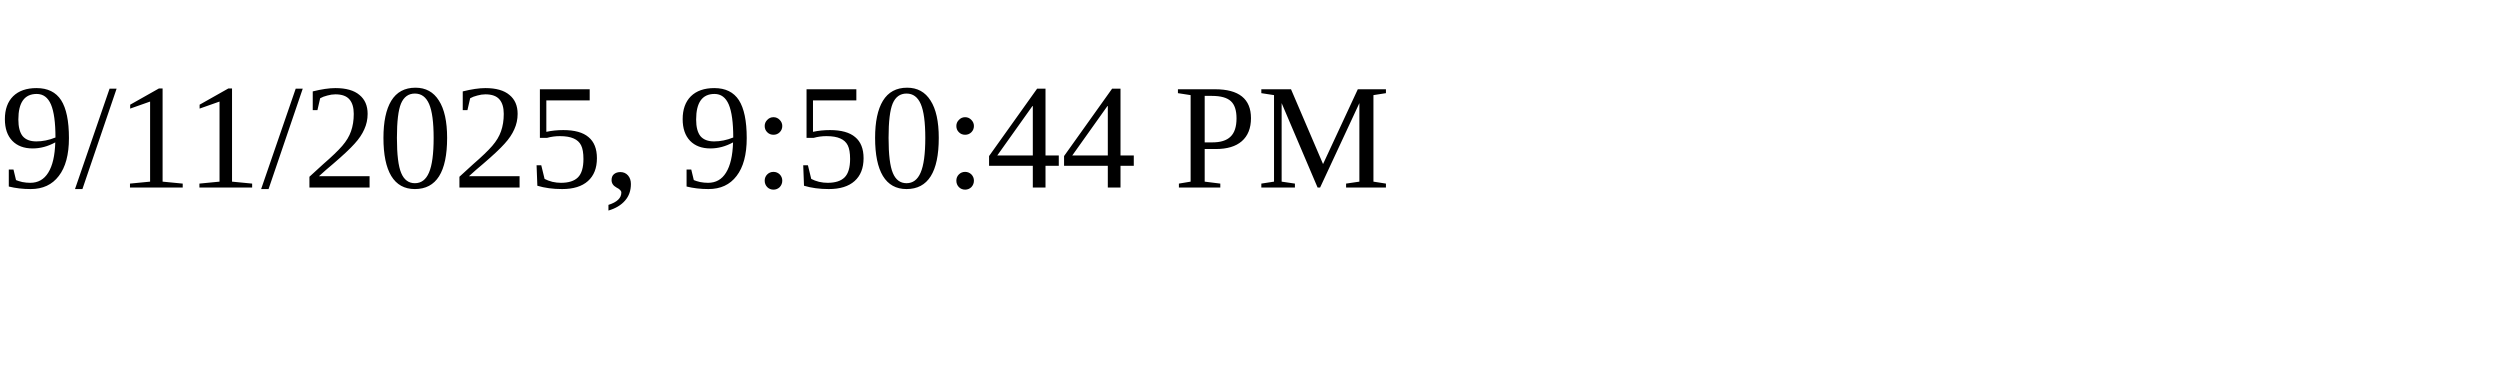
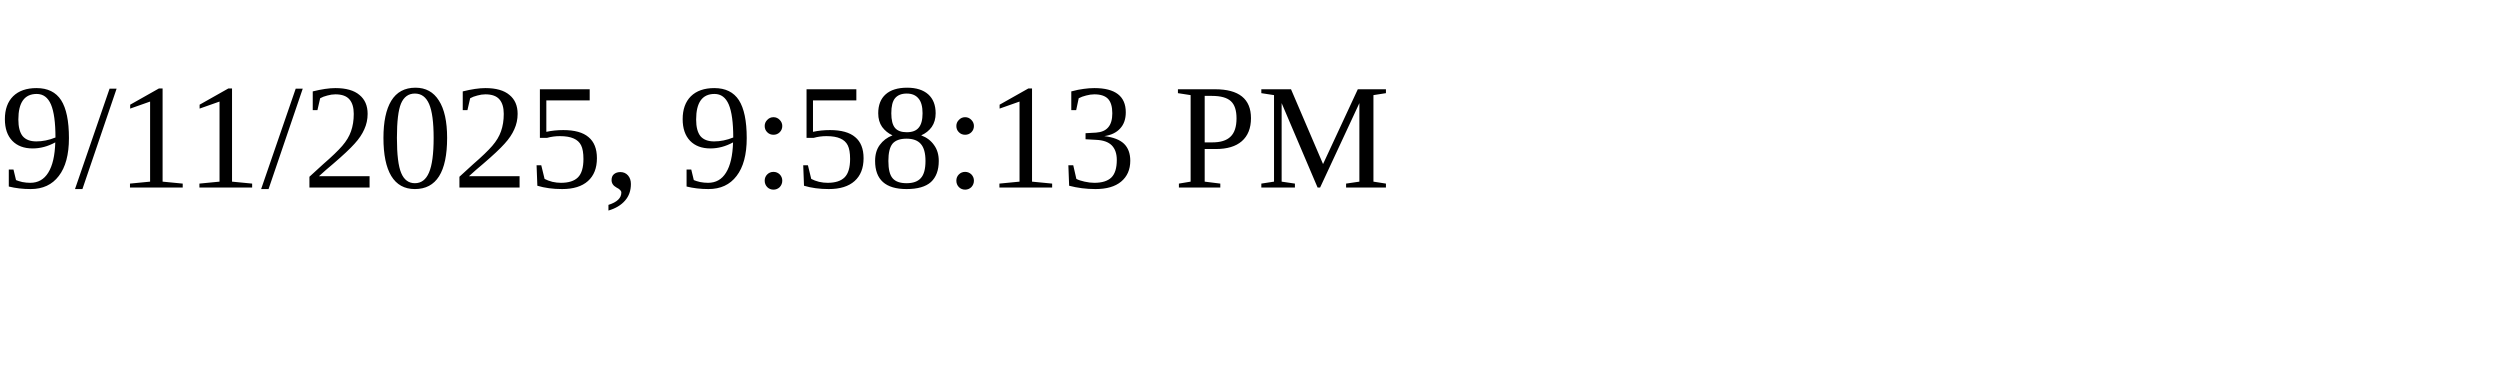
<svg xmlns="http://www.w3.org/2000/svg" height="30" width="200">
-   <text x="0" y="15">9/11/2025, 9:50:44 PM</text>
+   <text x="0" y="15">9/11/2025, 9:58:13 PM</text>
</svg>
